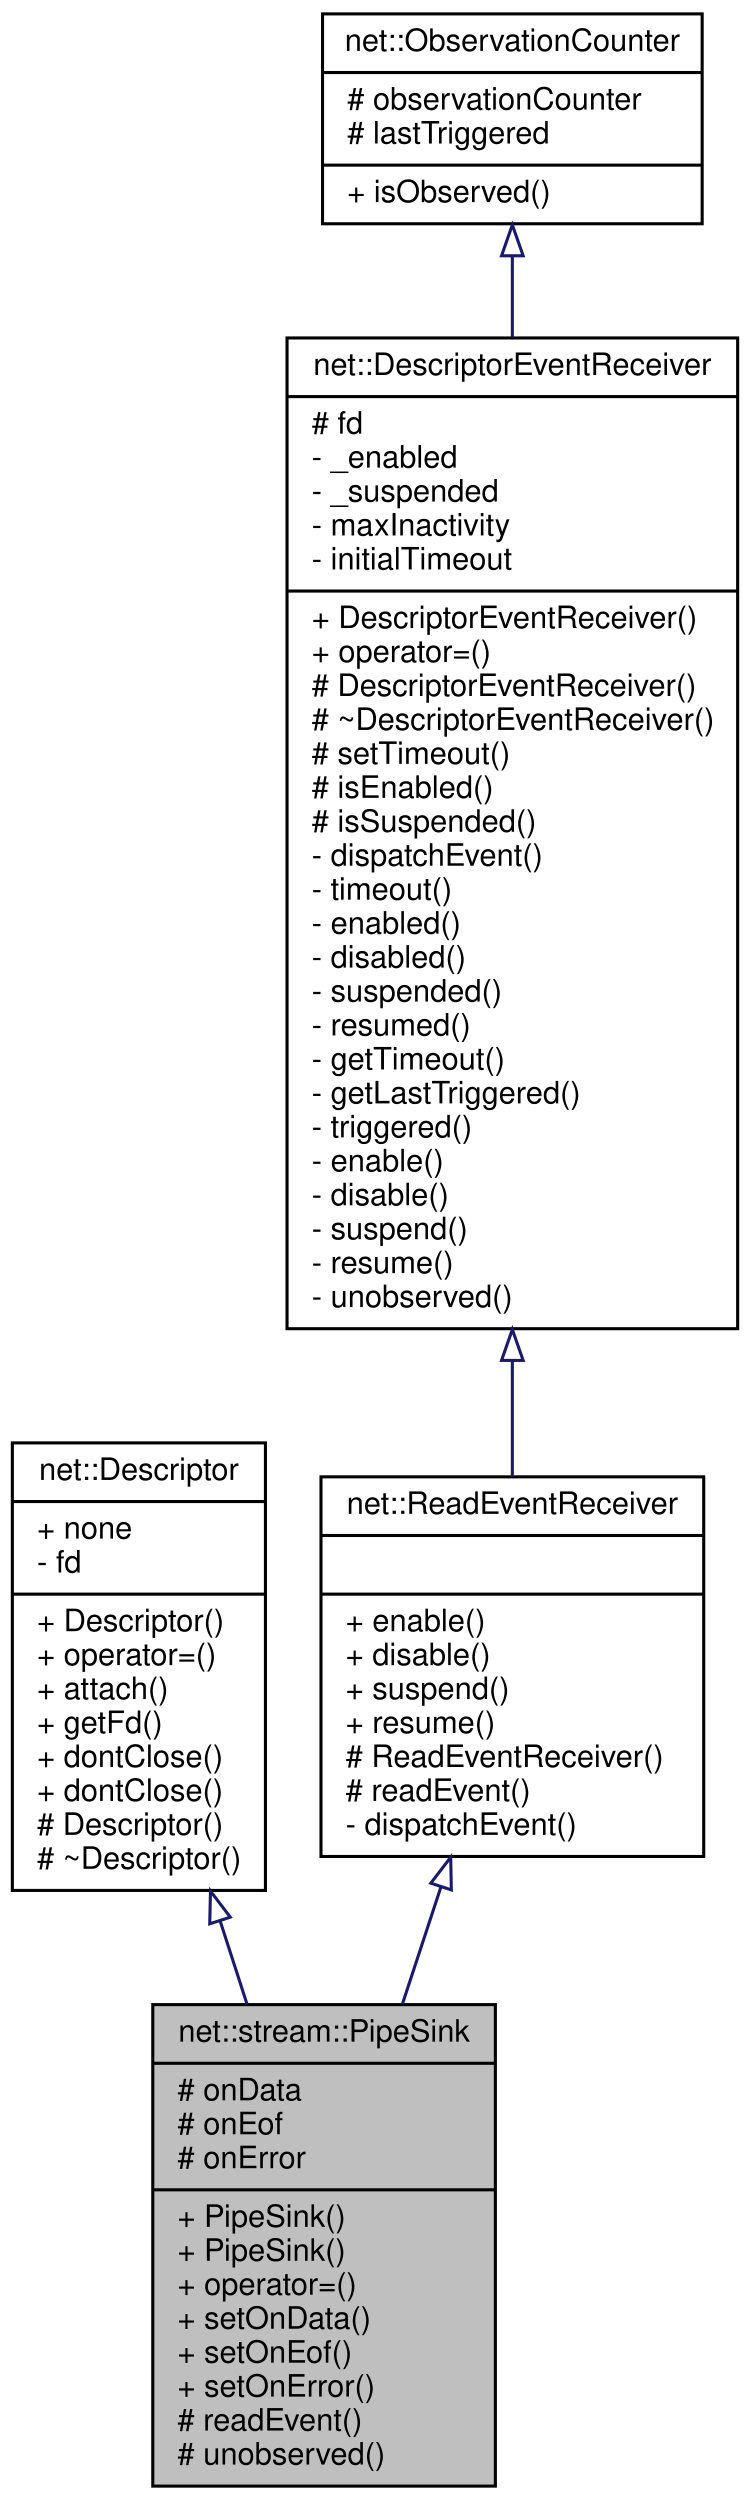
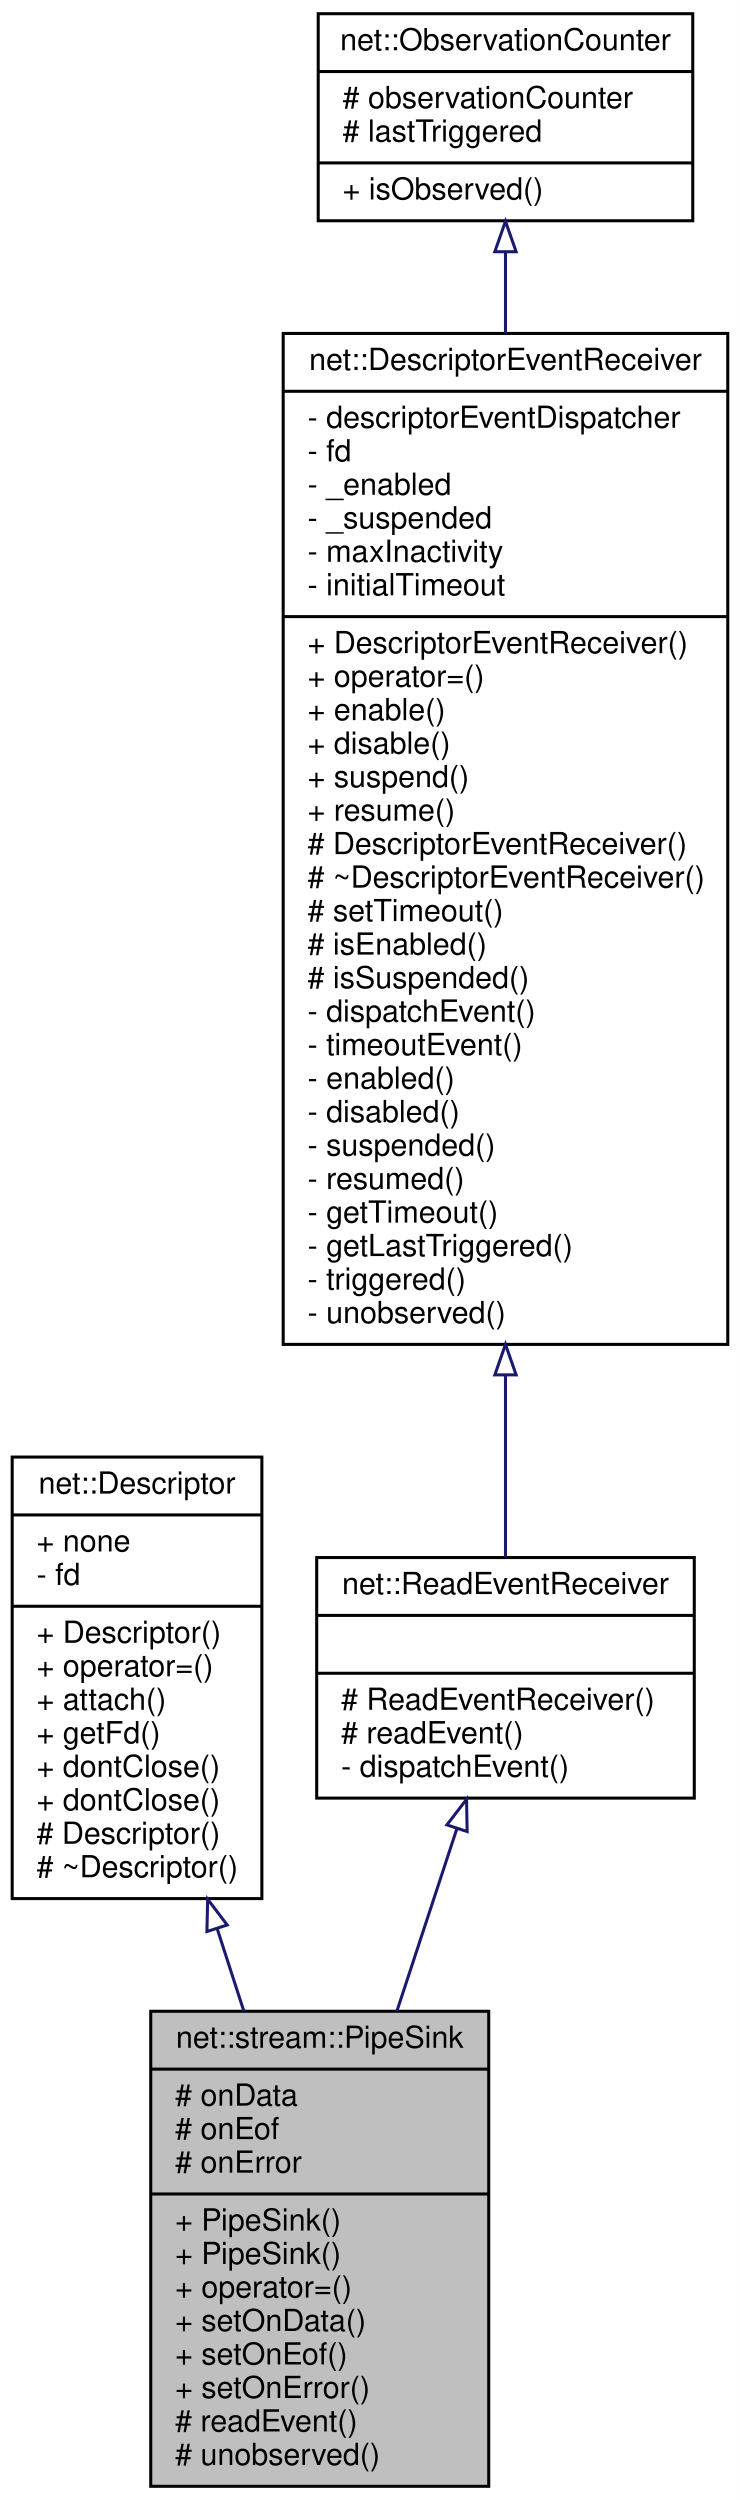
- <svg xmlns="http://www.w3.org/2000/svg" xmlns:xlink="http://www.w3.org/1999/xlink" width="243pt" height="810pt" viewBox="0.00 0.00 243.00 810.00">
-   <g id="graph0" class="graph" transform="scale(1 1) rotate(0) translate(4 806)">
-     <polygon fill="white" stroke="transparent" points="-4,4 -4,-806 239,-806 239,4 -4,4" />
+ <svg xmlns="http://www.w3.org/2000/svg" xmlns:xlink="http://www.w3.org/1999/xlink" width="243pt" height="821pt" viewBox="0.00 0.00 243.00 821.00">
+   <g id="graph0" class="graph" transform="scale(1 1) rotate(0) translate(4 817)">
+     <polygon fill="white" stroke="transparent" points="-4,4 -4,-817 239,-817 239,4 -4,4" />
    <g id="node1" class="node">
      <g id="a_node1">
        <a xlink:title=" ">
          <polygon fill="#bfbfbf" stroke="black" points="45.5,-0.5 45.5,-156.5 156.5,-156.5 156.5,-0.5 45.5,-0.5" />
          <text text-anchor="middle" x="101" y="-144.5" font-family="Helvetica,sans-Serif" font-size="10.00">net::stream::PipeSink</text>
          <polyline fill="none" stroke="black" points="45.5,-137.5 156.5,-137.5 " />
          <text text-anchor="start" x="53.5" y="-125.5" font-family="Helvetica,sans-Serif" font-size="10.00"># onData</text>
          <text text-anchor="start" x="53.5" y="-114.5" font-family="Helvetica,sans-Serif" font-size="10.00"># onEof</text>
          <text text-anchor="start" x="53.5" y="-103.5" font-family="Helvetica,sans-Serif" font-size="10.00"># onError</text>
          <polyline fill="none" stroke="black" points="45.5,-96.5 156.5,-96.5 " />
          <text text-anchor="start" x="53.5" y="-84.5" font-family="Helvetica,sans-Serif" font-size="10.00">+ PipeSink()</text>
          <text text-anchor="start" x="53.5" y="-73.5" font-family="Helvetica,sans-Serif" font-size="10.00">+ PipeSink()</text>
          <text text-anchor="start" x="53.5" y="-62.5" font-family="Helvetica,sans-Serif" font-size="10.00">+ operator=()</text>
          <text text-anchor="start" x="53.5" y="-51.5" font-family="Helvetica,sans-Serif" font-size="10.00">+ setOnData()</text>
          <text text-anchor="start" x="53.5" y="-40.5" font-family="Helvetica,sans-Serif" font-size="10.00">+ setOnEof()</text>
          <text text-anchor="start" x="53.5" y="-29.5" font-family="Helvetica,sans-Serif" font-size="10.00">+ setOnError()</text>
          <text text-anchor="start" x="53.5" y="-18.5" font-family="Helvetica,sans-Serif" font-size="10.00"># readEvent()</text>
          <text text-anchor="start" x="53.5" y="-7.5" font-family="Helvetica,sans-Serif" font-size="10.00"># unobserved()</text>
        </a>
      </g>
    </g>
    <g id="node2" class="node">
      <g id="a_node2">
        <a xlink:href="classnet_1_1_descriptor.html" target="_top" xlink:title=" ">
          <polygon fill="white" stroke="black" points="0,-193.5 0,-338.5 82,-338.5 82,-193.5 0,-193.5" />
          <text text-anchor="middle" x="41" y="-326.5" font-family="Helvetica,sans-Serif" font-size="10.00">net::Descriptor</text>
          <polyline fill="none" stroke="black" points="0,-319.5 82,-319.5 " />
          <text text-anchor="start" x="8" y="-307.5" font-family="Helvetica,sans-Serif" font-size="10.00">+ none</text>
          <text text-anchor="start" x="8" y="-296.5" font-family="Helvetica,sans-Serif" font-size="10.00">- fd</text>
          <polyline fill="none" stroke="black" points="0,-289.5 82,-289.5 " />
          <text text-anchor="start" x="8" y="-277.5" font-family="Helvetica,sans-Serif" font-size="10.00">+ Descriptor()</text>
          <text text-anchor="start" x="8" y="-266.5" font-family="Helvetica,sans-Serif" font-size="10.00">+ operator=()</text>
          <text text-anchor="start" x="8" y="-255.5" font-family="Helvetica,sans-Serif" font-size="10.00">+ attach()</text>
          <text text-anchor="start" x="8" y="-244.5" font-family="Helvetica,sans-Serif" font-size="10.00">+ getFd()</text>
          <text text-anchor="start" x="8" y="-233.5" font-family="Helvetica,sans-Serif" font-size="10.00">+ dontClose()</text>
          <text text-anchor="start" x="8" y="-222.5" font-family="Helvetica,sans-Serif" font-size="10.00">+ dontClose()</text>
          <text text-anchor="start" x="8" y="-211.5" font-family="Helvetica,sans-Serif" font-size="10.00"># Descriptor()</text>
          <text text-anchor="start" x="8" y="-200.5" font-family="Helvetica,sans-Serif" font-size="10.00"># ~Descriptor()</text>
        </a>
      </g>
    </g>
    <g id="edge1" class="edge">
      <path fill="none" stroke="midnightblue" d="M67.33,-183.6C70.23,-174.62 73.19,-165.49 76.07,-156.56" />
      <polygon fill="none" stroke="midnightblue" points="63.95,-182.69 64.2,-193.28 70.61,-184.84 63.95,-182.69" />
    </g>
    <g id="node3" class="node">
      <g id="a_node3">
        <a xlink:href="classnet_1_1_read_event_receiver.html" target="_top" xlink:title=" ">
-           <polygon fill="white" stroke="black" points="100,-204.5 100,-327.5 224,-327.5 224,-204.5 100,-204.5" />
-           <text text-anchor="middle" x="162" y="-315.5" font-family="Helvetica,sans-Serif" font-size="10.00">net::ReadEventReceiver</text>
-           <polyline fill="none" stroke="black" points="100,-308.5 224,-308.5 " />
-           <text text-anchor="middle" x="162" y="-296.5" font-family="Helvetica,sans-Serif" font-size="10.00"> </text>
-           <polyline fill="none" stroke="black" points="100,-289.5 224,-289.5 " />
-           <text text-anchor="start" x="108" y="-277.5" font-family="Helvetica,sans-Serif" font-size="10.00">+ enable()</text>
-           <text text-anchor="start" x="108" y="-266.5" font-family="Helvetica,sans-Serif" font-size="10.00">+ disable()</text>
-           <text text-anchor="start" x="108" y="-255.5" font-family="Helvetica,sans-Serif" font-size="10.00">+ suspend()</text>
-           <text text-anchor="start" x="108" y="-244.5" font-family="Helvetica,sans-Serif" font-size="10.00">+ resume()</text>
-           <text text-anchor="start" x="108" y="-233.5" font-family="Helvetica,sans-Serif" font-size="10.00"># ReadEventReceiver()</text>
-           <text text-anchor="start" x="108" y="-222.5" font-family="Helvetica,sans-Serif" font-size="10.00"># readEvent()</text>
-           <text text-anchor="start" x="108" y="-211.5" font-family="Helvetica,sans-Serif" font-size="10.00">- dispatchEvent()</text>
+           <polygon fill="white" stroke="black" points="100,-226.5 100,-305.5 224,-305.5 224,-226.5 100,-226.5" />
+           <text text-anchor="middle" x="162" y="-293.5" font-family="Helvetica,sans-Serif" font-size="10.00">net::ReadEventReceiver</text>
+           <polyline fill="none" stroke="black" points="100,-286.5 224,-286.5 " />
+           <text text-anchor="middle" x="162" y="-274.5" font-family="Helvetica,sans-Serif" font-size="10.00"> </text>
+           <polyline fill="none" stroke="black" points="100,-267.5 224,-267.5 " />
+           <text text-anchor="start" x="108" y="-255.5" font-family="Helvetica,sans-Serif" font-size="10.00"># ReadEventReceiver()</text>
+           <text text-anchor="start" x="108" y="-244.5" font-family="Helvetica,sans-Serif" font-size="10.00"># readEvent()</text>
+           <text text-anchor="start" x="108" y="-233.5" font-family="Helvetica,sans-Serif" font-size="10.00">- dispatchEvent()</text>
        </a>
      </g>
    </g>
    <g id="edge2" class="edge">
-       <path fill="none" stroke="midnightblue" d="M138.81,-194.48C134.74,-182.1 130.49,-169.17 126.36,-156.62" />
-       <polygon fill="none" stroke="midnightblue" points="135.58,-195.85 142.03,-204.26 142.23,-193.67 135.58,-195.85" />
+       <path fill="none" stroke="midnightblue" d="M146.07,-216.55C140.04,-198.22 133.02,-176.88 126.35,-156.58" />
+       <polygon fill="none" stroke="midnightblue" points="142.76,-217.71 149.21,-226.11 149.41,-215.52 142.76,-217.71" />
    </g>
    <g id="node4" class="node">
      <g id="a_node4">
        <a xlink:href="classnet_1_1_descriptor_event_receiver.html" target="_top" xlink:title=" ">
-           <polygon fill="white" stroke="black" points="89,-375.5 89,-696.5 235,-696.5 235,-375.5 89,-375.5" />
-           <text text-anchor="middle" x="162" y="-684.5" font-family="Helvetica,sans-Serif" font-size="10.00">net::DescriptorEventReceiver</text>
-           <polyline fill="none" stroke="black" points="89,-677.5 235,-677.5 " />
-           <text text-anchor="start" x="97" y="-665.5" font-family="Helvetica,sans-Serif" font-size="10.00"># fd</text>
+           <polygon fill="white" stroke="black" points="89,-375.5 89,-707.5 235,-707.5 235,-375.5 89,-375.5" />
+           <text text-anchor="middle" x="162" y="-695.5" font-family="Helvetica,sans-Serif" font-size="10.00">net::DescriptorEventReceiver</text>
+           <polyline fill="none" stroke="black" points="89,-688.5 235,-688.5 " />
+           <text text-anchor="start" x="97" y="-676.5" font-family="Helvetica,sans-Serif" font-size="10.00">- descriptorEventDispatcher</text>
+           <text text-anchor="start" x="97" y="-665.5" font-family="Helvetica,sans-Serif" font-size="10.00">- fd</text>
          <text text-anchor="start" x="97" y="-654.5" font-family="Helvetica,sans-Serif" font-size="10.00">- _enabled</text>
          <text text-anchor="start" x="97" y="-643.5" font-family="Helvetica,sans-Serif" font-size="10.00">- _suspended</text>
          <text text-anchor="start" x="97" y="-632.5" font-family="Helvetica,sans-Serif" font-size="10.00">- maxInactivity</text>
          <text text-anchor="start" x="97" y="-621.5" font-family="Helvetica,sans-Serif" font-size="10.00">- initialTimeout</text>
          <polyline fill="none" stroke="black" points="89,-614.5 235,-614.5 " />
          <text text-anchor="start" x="97" y="-602.5" font-family="Helvetica,sans-Serif" font-size="10.00">+ DescriptorEventReceiver()</text>
          <text text-anchor="start" x="97" y="-591.5" font-family="Helvetica,sans-Serif" font-size="10.00">+ operator=()</text>
-           <text text-anchor="start" x="97" y="-580.5" font-family="Helvetica,sans-Serif" font-size="10.00"># DescriptorEventReceiver()</text>
-           <text text-anchor="start" x="97" y="-569.5" font-family="Helvetica,sans-Serif" font-size="10.00"># ~DescriptorEventReceiver()</text>
-           <text text-anchor="start" x="97" y="-558.5" font-family="Helvetica,sans-Serif" font-size="10.00"># setTimeout()</text>
-           <text text-anchor="start" x="97" y="-547.5" font-family="Helvetica,sans-Serif" font-size="10.00"># isEnabled()</text>
-           <text text-anchor="start" x="97" y="-536.5" font-family="Helvetica,sans-Serif" font-size="10.00"># isSuspended()</text>
-           <text text-anchor="start" x="97" y="-525.5" font-family="Helvetica,sans-Serif" font-size="10.00">- dispatchEvent()</text>
-           <text text-anchor="start" x="97" y="-514.5" font-family="Helvetica,sans-Serif" font-size="10.00">- timeout()</text>
-           <text text-anchor="start" x="97" y="-503.5" font-family="Helvetica,sans-Serif" font-size="10.00">- enabled()</text>
-           <text text-anchor="start" x="97" y="-492.5" font-family="Helvetica,sans-Serif" font-size="10.00">- disabled()</text>
-           <text text-anchor="start" x="97" y="-481.5" font-family="Helvetica,sans-Serif" font-size="10.00">- suspended()</text>
-           <text text-anchor="start" x="97" y="-470.5" font-family="Helvetica,sans-Serif" font-size="10.00">- resumed()</text>
-           <text text-anchor="start" x="97" y="-459.5" font-family="Helvetica,sans-Serif" font-size="10.00">- getTimeout()</text>
-           <text text-anchor="start" x="97" y="-448.5" font-family="Helvetica,sans-Serif" font-size="10.00">- getLastTriggered()</text>
-           <text text-anchor="start" x="97" y="-437.5" font-family="Helvetica,sans-Serif" font-size="10.00">- triggered()</text>
-           <text text-anchor="start" x="97" y="-426.5" font-family="Helvetica,sans-Serif" font-size="10.00">- enable()</text>
-           <text text-anchor="start" x="97" y="-415.5" font-family="Helvetica,sans-Serif" font-size="10.00">- disable()</text>
-           <text text-anchor="start" x="97" y="-404.5" font-family="Helvetica,sans-Serif" font-size="10.00">- suspend()</text>
-           <text text-anchor="start" x="97" y="-393.5" font-family="Helvetica,sans-Serif" font-size="10.00">- resume()</text>
+           <text text-anchor="start" x="97" y="-580.5" font-family="Helvetica,sans-Serif" font-size="10.00">+ enable()</text>
+           <text text-anchor="start" x="97" y="-569.5" font-family="Helvetica,sans-Serif" font-size="10.00">+ disable()</text>
+           <text text-anchor="start" x="97" y="-558.5" font-family="Helvetica,sans-Serif" font-size="10.00">+ suspend()</text>
+           <text text-anchor="start" x="97" y="-547.5" font-family="Helvetica,sans-Serif" font-size="10.00">+ resume()</text>
+           <text text-anchor="start" x="97" y="-536.5" font-family="Helvetica,sans-Serif" font-size="10.00"># DescriptorEventReceiver()</text>
+           <text text-anchor="start" x="97" y="-525.5" font-family="Helvetica,sans-Serif" font-size="10.00"># ~DescriptorEventReceiver()</text>
+           <text text-anchor="start" x="97" y="-514.5" font-family="Helvetica,sans-Serif" font-size="10.00"># setTimeout()</text>
+           <text text-anchor="start" x="97" y="-503.5" font-family="Helvetica,sans-Serif" font-size="10.00"># isEnabled()</text>
+           <text text-anchor="start" x="97" y="-492.5" font-family="Helvetica,sans-Serif" font-size="10.00"># isSuspended()</text>
+           <text text-anchor="start" x="97" y="-481.5" font-family="Helvetica,sans-Serif" font-size="10.00">- dispatchEvent()</text>
+           <text text-anchor="start" x="97" y="-470.5" font-family="Helvetica,sans-Serif" font-size="10.00">- timeoutEvent()</text>
+           <text text-anchor="start" x="97" y="-459.5" font-family="Helvetica,sans-Serif" font-size="10.00">- enabled()</text>
+           <text text-anchor="start" x="97" y="-448.5" font-family="Helvetica,sans-Serif" font-size="10.00">- disabled()</text>
+           <text text-anchor="start" x="97" y="-437.5" font-family="Helvetica,sans-Serif" font-size="10.00">- suspended()</text>
+           <text text-anchor="start" x="97" y="-426.5" font-family="Helvetica,sans-Serif" font-size="10.00">- resumed()</text>
+           <text text-anchor="start" x="97" y="-415.5" font-family="Helvetica,sans-Serif" font-size="10.00">- getTimeout()</text>
+           <text text-anchor="start" x="97" y="-404.5" font-family="Helvetica,sans-Serif" font-size="10.00">- getLastTriggered()</text>
+           <text text-anchor="start" x="97" y="-393.5" font-family="Helvetica,sans-Serif" font-size="10.00">- triggered()</text>
          <text text-anchor="start" x="97" y="-382.5" font-family="Helvetica,sans-Serif" font-size="10.00">- unobserved()</text>
        </a>
      </g>
    </g>
    <g id="edge3" class="edge">
-       <path fill="none" stroke="midnightblue" d="M162,-365.07C162,-351.89 162,-339.21 162,-327.59" />
-       <polygon fill="none" stroke="midnightblue" points="158.5,-365.23 162,-375.23 165.5,-365.23 158.5,-365.23" />
+       <path fill="none" stroke="midnightblue" d="M162,-365.19C162,-342.98 162,-322.25 162,-305.62" />
+       <polygon fill="none" stroke="midnightblue" points="158.5,-365.49 162,-375.49 165.5,-365.49 158.5,-365.49" />
    </g>
    <g id="node5" class="node">
      <g id="a_node5">
        <a xlink:href="classnet_1_1_observation_counter.html" target="_top" xlink:title=" ">
-           <polygon fill="white" stroke="black" points="100.5,-733.5 100.5,-801.5 223.5,-801.5 223.5,-733.5 100.5,-733.5" />
-           <text text-anchor="middle" x="162" y="-789.5" font-family="Helvetica,sans-Serif" font-size="10.00">net::ObservationCounter</text>
-           <polyline fill="none" stroke="black" points="100.5,-782.5 223.5,-782.5 " />
-           <text text-anchor="start" x="108.5" y="-770.5" font-family="Helvetica,sans-Serif" font-size="10.00"># observationCounter</text>
-           <text text-anchor="start" x="108.5" y="-759.5" font-family="Helvetica,sans-Serif" font-size="10.00"># lastTriggered</text>
-           <polyline fill="none" stroke="black" points="100.5,-752.5 223.5,-752.5 " />
-           <text text-anchor="start" x="108.5" y="-740.5" font-family="Helvetica,sans-Serif" font-size="10.00">+ isObserved()</text>
+           <polygon fill="white" stroke="black" points="100.5,-744.5 100.5,-812.5 223.5,-812.5 223.5,-744.5 100.5,-744.5" />
+           <text text-anchor="middle" x="162" y="-800.5" font-family="Helvetica,sans-Serif" font-size="10.00">net::ObservationCounter</text>
+           <polyline fill="none" stroke="black" points="100.5,-793.5 223.5,-793.5 " />
+           <text text-anchor="start" x="108.5" y="-781.5" font-family="Helvetica,sans-Serif" font-size="10.00"># observationCounter</text>
+           <text text-anchor="start" x="108.5" y="-770.5" font-family="Helvetica,sans-Serif" font-size="10.00"># lastTriggered</text>
+           <polyline fill="none" stroke="black" points="100.5,-763.5 223.5,-763.5 " />
+           <text text-anchor="start" x="108.5" y="-751.5" font-family="Helvetica,sans-Serif" font-size="10.00">+ isObserved()</text>
        </a>
      </g>
    </g>
    <g id="edge4" class="edge">
-       <path fill="none" stroke="midnightblue" d="M162,-722.97C162,-714.88 162,-706 162,-696.66" />
-       <polygon fill="none" stroke="midnightblue" points="158.5,-723.13 162,-733.13 165.5,-723.13 158.5,-723.13" />
+       <path fill="none" stroke="midnightblue" d="M162,-734.1C162,-725.94 162,-716.99 162,-707.53" />
+       <polygon fill="none" stroke="midnightblue" points="158.5,-734.33 162,-744.33 165.5,-734.33 158.5,-734.33" />
    </g>
  </g>
</svg>
